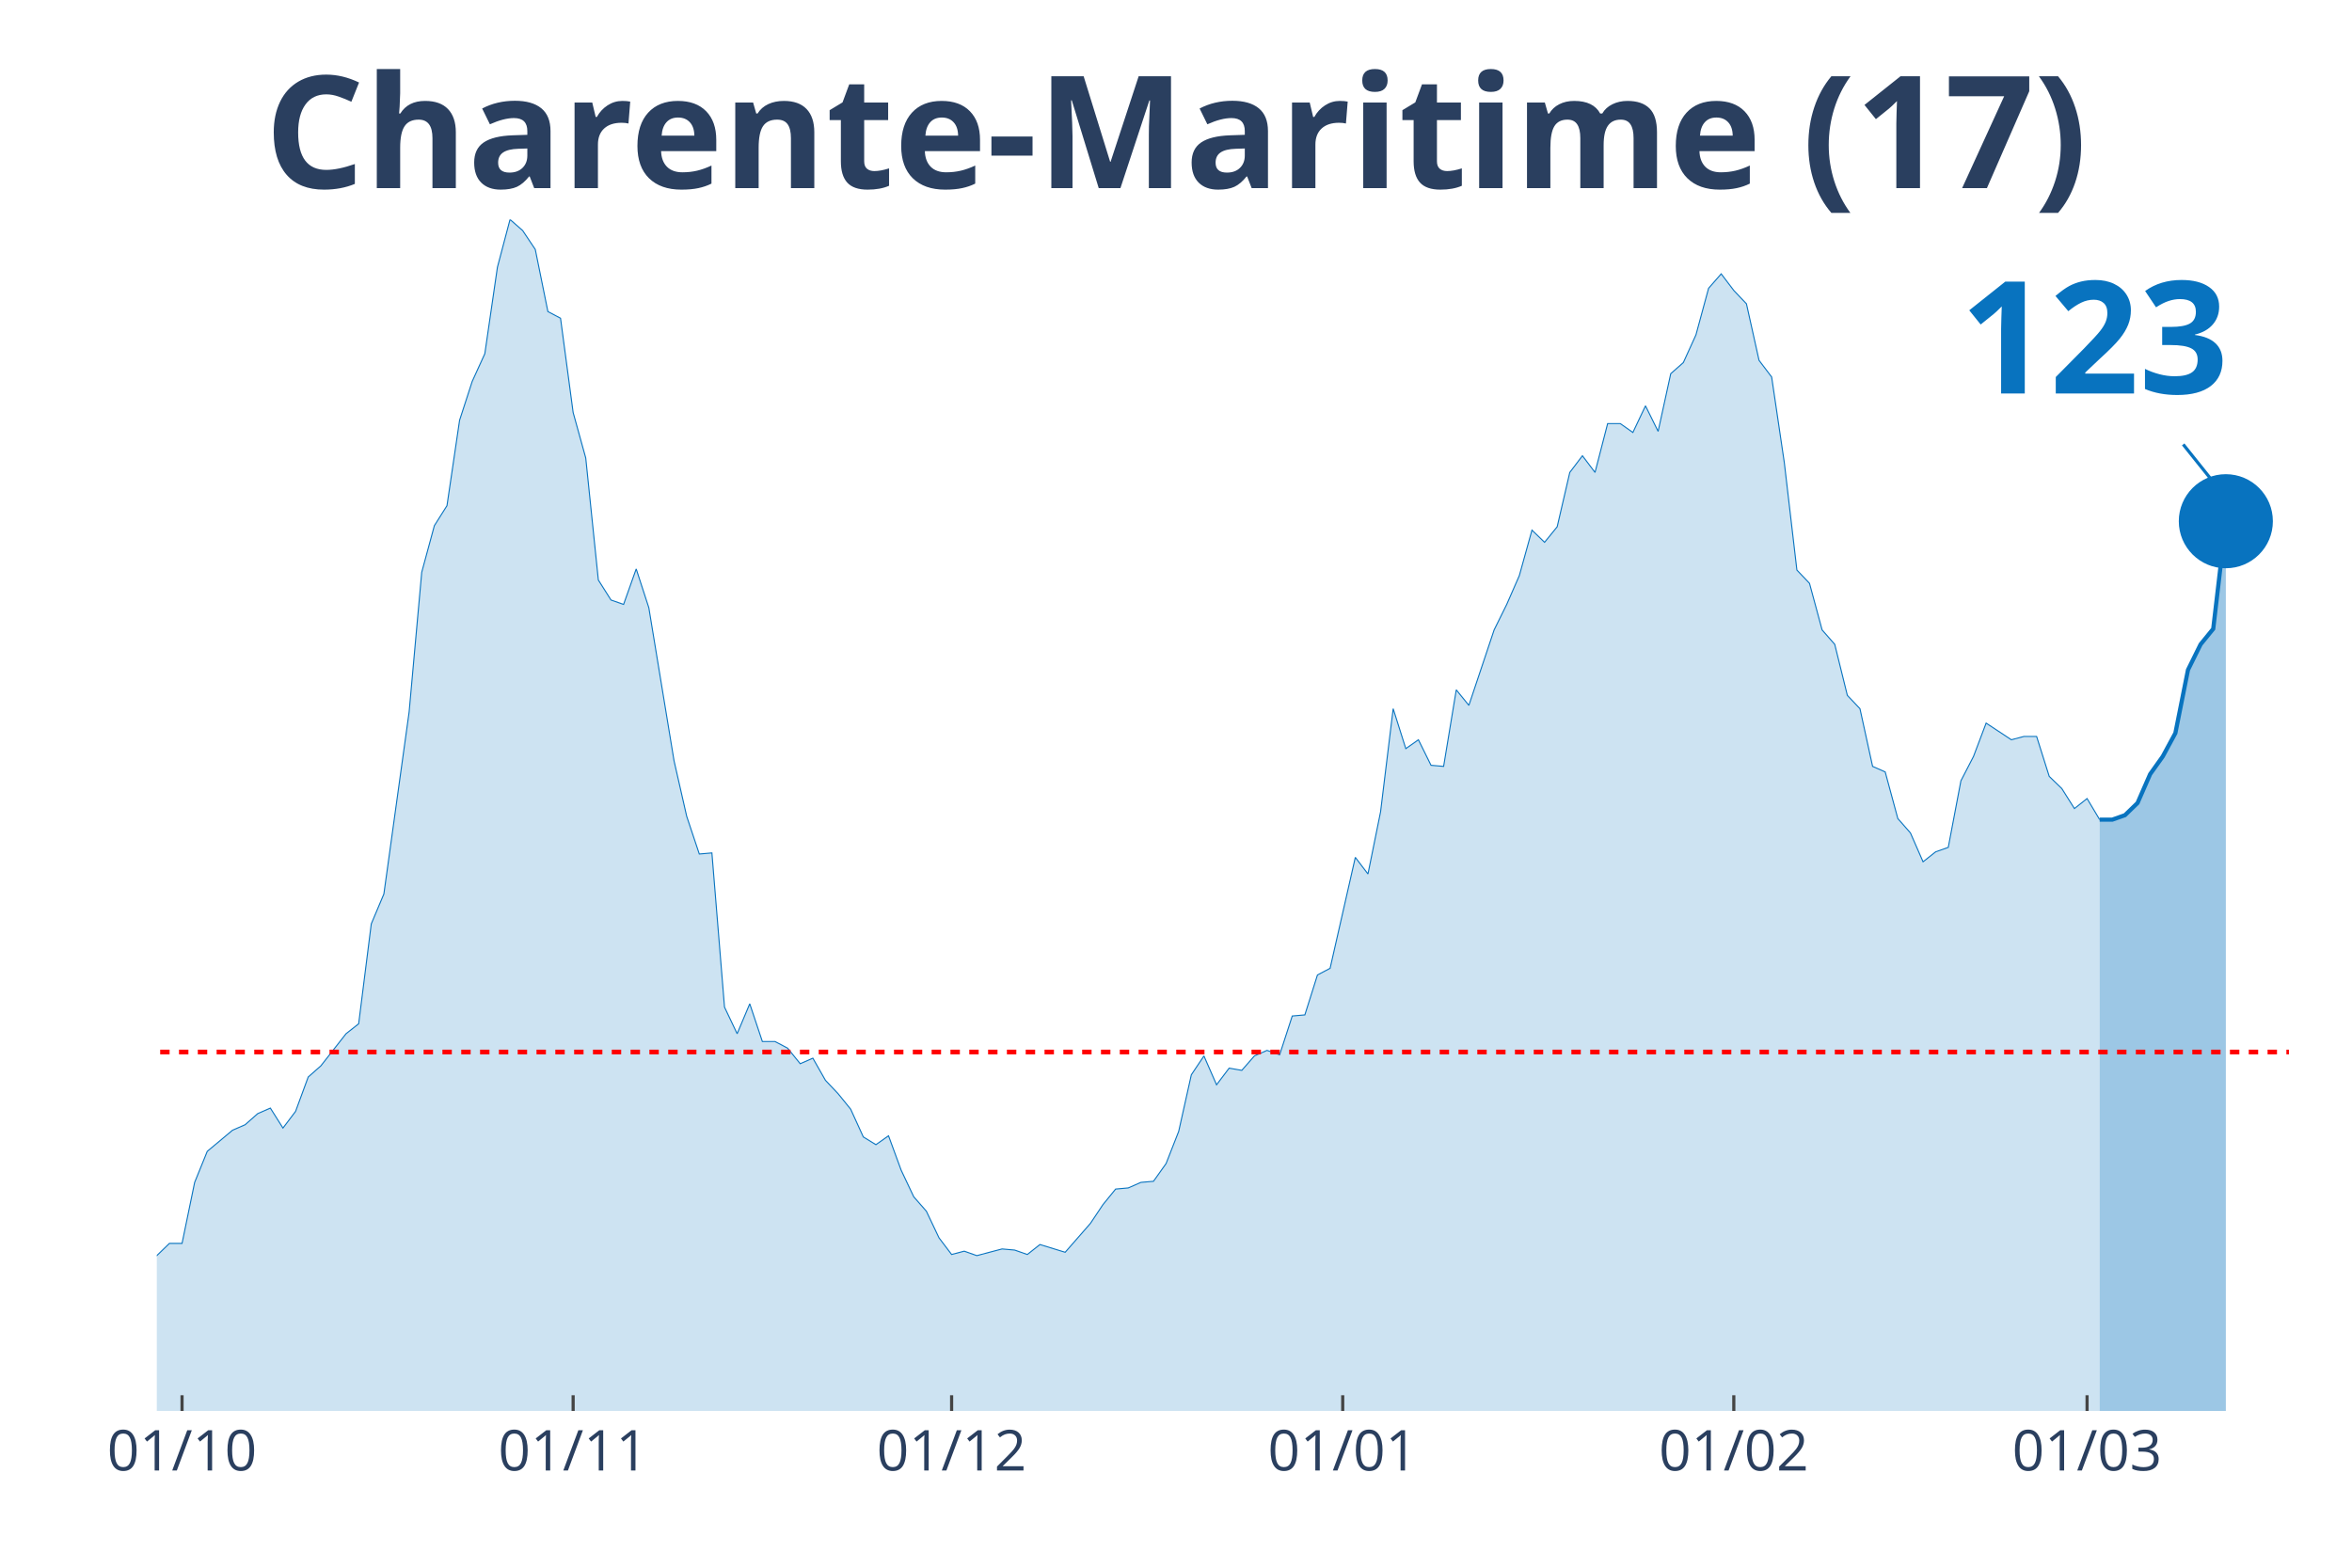
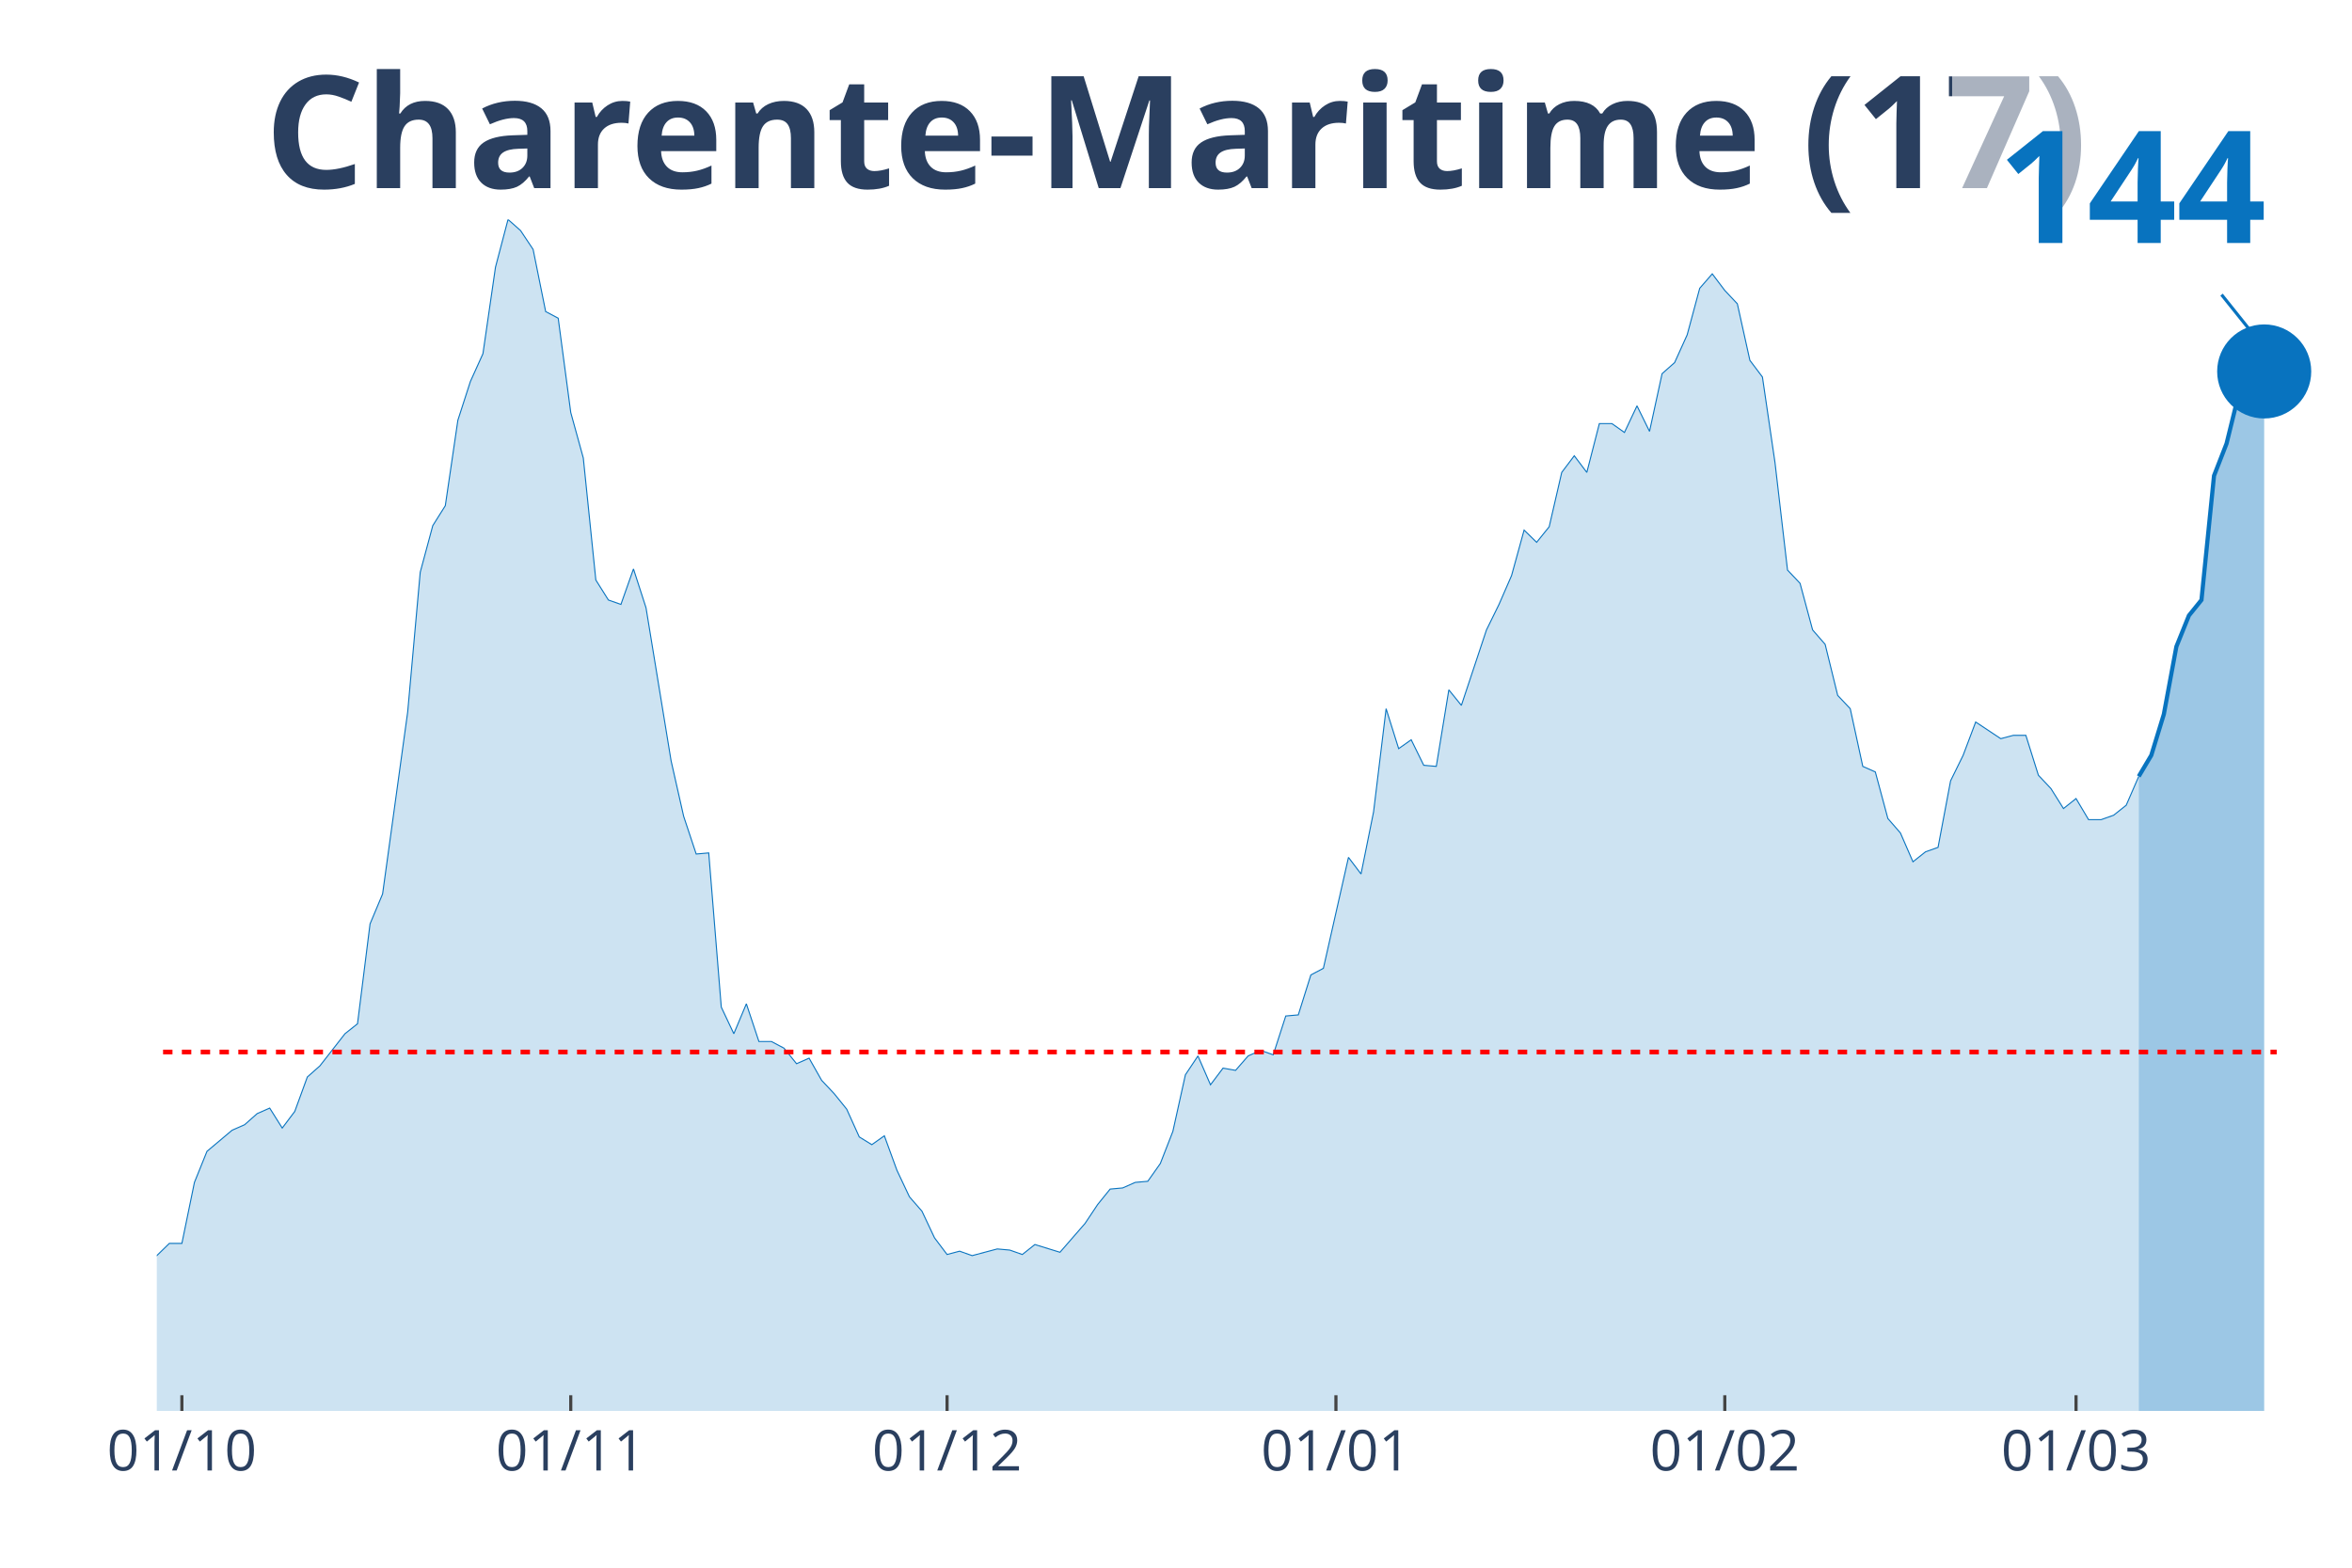
<svg xmlns="http://www.w3.org/2000/svg" class="main-svg" width="1125" height="750" style="" viewBox="0 0 750 500">
  <rect x="0" y="0" width="750" height="500" style="fill: rgb(0, 0, 0); fill-opacity: 0;" />
-   <defs id="defs-9cbf80">
+   <defs id="defs-30f84e">
    <g class="clips">
-       <clipPath id="clip9cbf80xyplot" class="plotclip">
+       <clipPath id="clip30f84exyplot" class="plotclip">
        <rect width="700" height="380" />
      </clipPath>
-       <clipPath class="axesclip" id="clip9cbf80x">
+       <clipPath class="axesclip" id="clip30f84ex">
        <rect x="50" y="0" width="700" height="500" />
      </clipPath>
-       <clipPath class="axesclip" id="clip9cbf80y">
+       <clipPath class="axesclip" id="clip30f84ey">
        <rect x="0" y="70" width="750" height="380" />
      </clipPath>
-       <clipPath class="axesclip" id="clip9cbf80xy">
+       <clipPath class="axesclip" id="clip30f84exy">
        <rect x="50" y="70" width="700" height="380" />
      </clipPath>
    </g>
    <g class="gradients" />
  </defs>
  <g class="bglayer">
    <rect class="bg" x="50" y="70" width="700" height="380" style="fill: rgb(0, 0, 0); fill-opacity: 0; stroke-width: 0;" />
  </g>
  <g class="layer-below">
    <g class="imagelayer" />
    <g class="shapelayer" />
  </g>
  <g class="cartesianlayer">
    <g class="subplot xy">
      <g class="layer-subplot">
        <g class="shapelayer" />
        <g class="imagelayer" />
      </g>
      <g class="gridlayer">
        <g class="x">
-           <path class="xgrid crisp" transform="translate(58.05,0)" d="M0,70v380" style="stroke: rgb(255, 255, 255); stroke-opacity: 1; stroke-width: 1px;" />
-           <path class="xgrid crisp" transform="translate(182.76,0)" d="M0,70v380" style="stroke: rgb(255, 255, 255); stroke-opacity: 1; stroke-width: 1px;" />
-           <path class="xgrid crisp" transform="translate(303.45,0)" d="M0,70v380" style="stroke: rgb(255, 255, 255); stroke-opacity: 1; stroke-width: 1px;" />
-           <path class="xgrid crisp" transform="translate(428.16,0)" d="M0,70v380" style="stroke: rgb(255, 255, 255); stroke-opacity: 1; stroke-width: 1px;" />
-           <path class="xgrid crisp" transform="translate(552.87,0)" d="M0,70v380" style="stroke: rgb(255, 255, 255); stroke-opacity: 1; stroke-width: 1px;" />
-           <path class="xgrid crisp" transform="translate(665.52,0)" d="M0,70v380" style="stroke: rgb(255, 255, 255); stroke-opacity: 1; stroke-width: 1px;" />
+           <path class="xgrid crisp" transform="translate(58,0)" d="M0,70v380" style="stroke: rgb(255, 255, 255); stroke-opacity: 1; stroke-width: 1px;" />
+           <path class="xgrid crisp" transform="translate(182,0)" d="M0,70v380" style="stroke: rgb(255, 255, 255); stroke-opacity: 1; stroke-width: 1px;" />
+           <path class="xgrid crisp" transform="translate(302,0)" d="M0,70v380" style="stroke: rgb(255, 255, 255); stroke-opacity: 1; stroke-width: 1px;" />
+           <path class="xgrid crisp" transform="translate(426,0)" d="M0,70v380" style="stroke: rgb(255, 255, 255); stroke-opacity: 1; stroke-width: 1px;" />
+           <path class="xgrid crisp" transform="translate(550,0)" d="M0,70v380" style="stroke: rgb(255, 255, 255); stroke-opacity: 1; stroke-width: 1px;" />
+           <path class="xgrid crisp" transform="translate(662,0)" d="M0,70v380" style="stroke: rgb(255, 255, 255); stroke-opacity: 1; stroke-width: 1px;" />
        </g>
        <g class="y" />
      </g>
      <g class="zerolinelayer" />
      <path class="xlines-below" />
      <path class="ylines-below" />
      <g class="overlines-below" />
      <g class="xaxislayer-below" />
      <g class="yaxislayer-below" />
      <g class="overaxes-below" />
-       <g class="plot" transform="translate(50, 70)" clip-path="url('#clip9cbf80xyplot')">
+       <g class="plot" transform="translate(50, 70)" clip-path="url('#clip30f84exyplot')">
        <g class="scatterlayer mlayer">
-           <g class="trace scatter trace73e47d" style="stroke-miterlimit: 2;">
+           <g class="trace scatter tracee7e528" style="stroke-miterlimit: 2;">
            <g class="fills">
              <g>
-                 <path class="js-fill" d="M619.54,380L-547.13,380L-547.13,377.17L-253.45,376.82L-249.43,375.75L-241.38,374.34L-237.36,373.28L-221.26,371.86L-217.24,371.86L-205.17,372.57L-201.15,370.8L-185.06,367.26L-181.03,365.85L-168.97,359.48L-164.94,359.12L-152.87,354.17L-148.85,353.82L-144.83,355.59L-140.8,354.53L-136.78,353.82L-132.76,355.94L-128.74,357.71L-124.71,354.88L-120.69,356.65L-116.67,353.46L-108.62,350.63L-104.6,348.86L-100.57,346.74L-96.55,348.51L-92.53,343.91L-88.51,342.14L-84.48,338.6L-80.46,340.02L-76.44,337.9L-72.41,332.23L-68.39,323.74L-64.37,319.85L-60.34,317.73L-56.32,312.42L-52.3,306.41L-48.28,309.24L-44.25,307.11L-40.23,306.76L-36.21,313.13L-32.18,311.36L-28.16,319.14L-24.14,324.45L-20.11,324.8L-16.09,331.53L-12.07,336.83L-8.05,333.65L-4.02,334.71L0,330.47L4.02,326.57L8.05,326.57L12.07,307.11L16.09,297.21L24.14,290.48L28.16,288.72L32.18,285.18L36.21,283.41L40.23,289.78L44.25,284.47L48.28,273.5L52.3,269.96L60.34,259.7L64.37,256.52L68.39,224.67L72.41,215.12L80.46,157.09L84.48,112.51L88.51,97.65L92.53,91.28L96.55,64.04L100.57,51.66L104.6,42.81L108.62,15.21L112.64,0L116.67,3.54L120.69,9.55L124.71,29.37L128.74,31.49L132.76,61.56L136.78,76.07L140.8,114.99L144.83,121.36L148.85,122.77L152.87,111.45L156.9,123.84L164.94,172.66L168.97,190.35L172.99,202.38L177.01,202.03L181.03,251.21L185.06,259.7L189.08,250.15L193.1,262.18L197.13,262.18L201.15,264.3L205.17,269.26L209.2,267.49L213.22,274.56L217.24,278.81L221.26,283.76L225.29,292.61L229.31,295.08L233.33,292.25L237.36,303.22L241.38,311.71L245.4,316.31L249.43,324.8L253.45,330.11L257.47,329.05L261.49,330.47L265.52,329.4L269.54,328.34L273.56,328.7L277.59,330.11L281.61,326.93L289.66,329.4L293.68,324.8L297.7,320.2L301.72,314.19L305.75,309.24L309.77,308.88L313.79,307.11L317.82,306.76L321.84,301.1L325.86,290.84L329.89,272.79L333.91,266.78L337.93,275.98L341.95,270.67L345.98,271.38L350,266.78L354.02,265.01L358.05,266.42L362.07,254.04L366.09,253.69L370.11,240.95L374.14,238.83L382.18,203.45L386.21,208.75L390.23,188.94L394.25,156.03L398.28,168.77L402.3,165.94L406.32,174.08L410.34,174.43L414.37,150.02L418.39,154.97L426.44,130.91L430.46,122.77L434.48,113.58L438.51,99.07L442.53,102.96L446.55,98.01L450.57,80.67L454.6,75.36L458.62,80.67L462.64,65.1L466.67,65.1L470.69,67.93L474.71,59.44L478.74,67.58L482.76,49.18L486.78,45.64L490.8,36.8L494.83,21.94L498.85,17.34L502.87,22.64L506.9,26.89L510.92,44.93L514.94,50.24L518.97,77.49L522.99,111.81L527.01,116.05L531.03,130.91L535.06,135.51L539.08,151.79L543.1,156.03L547.13,174.43L551.15,176.2L555.17,191.06L559.2,195.66L563.22,204.86L567.24,201.68L571.26,200.26L575.29,179.03L579.31,171.25L583.33,160.63L591.38,165.94L595.4,164.88L599.43,164.88L603.45,177.62L607.47,181.51L611.49,187.88L615.52,184.69L619.54,191.42" style="fill: rgb(8, 115, 191); fill-opacity: 0.2; stroke-width: 0;" />
+                 <path class="js-fill" d="M632,380L-544,380L-544,377.17L-252,376.82L-248,375.75L-240,374.34L-236,373.28L-220,371.86L-216,371.86L-204,372.57L-200,370.8L-184,367.26L-180,365.85L-168,359.48L-164,359.12L-152,354.17L-148,353.82L-144,355.59L-140,354.53L-136,353.82L-132,355.94L-128,357.71L-124,354.88L-120,356.65L-116,353.46L-108,350.63L-104,348.86L-100,346.74L-96,348.51L-92,343.91L-88,342.14L-84,338.6L-80,340.02L-76,337.9L-72,332.23L-68,323.74L-64,319.85L-60,317.73L-56,312.42L-52,306.41L-48,309.24L-44,307.11L-40,306.76L-36,313.13L-32,311.36L-28,319.14L-24,324.45L-20,324.8L-16,331.53L-12,336.83L-8,333.65L-4,334.71L0,330.47L4,326.57L8,326.57L12,307.11L16,297.21L24,290.48L28,288.72L32,285.18L36,283.41L40,289.78L44,284.47L48,273.5L52,269.96L60,259.7L64,256.52L68,224.67L72,215.12L80,157.09L84,112.51L88,97.65L92,91.28L96,64.04L100,51.66L104,42.81L108,15.21L112,0L116,3.54L120,9.55L124,29.37L128,31.49L132,61.56L136,76.07L140,114.99L144,121.36L148,122.77L152,111.45L156,123.84L164,172.66L168,190.35L172,202.38L176,202.03L180,251.21L184,259.7L188,250.15L192,262.18L196,262.18L200,264.3L204,269.26L208,267.49L212,274.56L216,278.81L220,283.76L224,292.61L228,295.08L232,292.25L236,303.22L240,311.71L244,316.31L248,324.8L252,330.11L256,329.05L260,330.47L264,329.4L268,328.34L272,328.7L276,330.11L280,326.93L288,329.4L292,324.8L296,320.2L300,314.19L304,309.24L308,308.88L312,307.11L316,306.76L320,301.1L324,290.84L328,272.79L332,266.78L336,275.98L340,270.67L344,271.38L348,266.78L352,265.01L356,266.42L360,254.04L364,253.69L368,240.95L372,238.83L380,203.45L384,208.75L388,188.94L392,156.03L396,168.77L400,165.94L404,174.08L408,174.43L412,150.02L416,154.97L424,130.91L428,122.77L432,113.58L436,99.07L440,102.96L444,98.01L448,80.67L452,75.36L456,80.67L460,65.1L464,65.1L468,67.93L472,59.44L476,67.58L480,49.18L484,45.64L488,36.8L492,21.94L496,17.34L500,22.64L504,26.89L508,44.93L512,50.24L516,77.49L520,111.81L524,116.05L528,130.91L532,135.51L536,151.79L540,156.03L544,174.43L548,176.2L552,191.06L556,195.66L560,204.86L564,201.68L568,200.26L572,179.03L576,170.89L580,160.28L588,165.59L592,164.53L596,164.53L600,177.26L604,181.51L608,187.88L612,184.69L616,191.42L620,191.42L624,190L628,186.82L632,177.62" style="fill: rgb(8, 115, 191); fill-opacity: 0.2; stroke-width: 0;" />
              </g>
            </g>
            <g class="errorbars" />
            <g class="lines">
-               <path class="js-line" d="M-547.13,377.17L-253.45,376.82L-249.43,375.75L-241.38,374.34L-237.36,373.28L-221.26,371.86L-217.24,371.86L-205.17,372.57L-201.15,370.8L-185.06,367.26L-181.03,365.85L-168.97,359.48L-164.94,359.12L-152.87,354.17L-148.85,353.82L-144.83,355.59L-140.8,354.53L-136.78,353.82L-132.76,355.94L-128.74,357.71L-124.71,354.88L-120.69,356.65L-116.67,353.46L-108.62,350.63L-104.6,348.86L-100.57,346.74L-96.55,348.51L-92.53,343.91L-88.51,342.14L-84.48,338.6L-80.46,340.02L-76.44,337.9L-72.41,332.23L-68.39,323.74L-64.37,319.85L-60.34,317.73L-56.32,312.42L-52.3,306.41L-48.28,309.24L-44.25,307.11L-40.23,306.76L-36.21,313.13L-32.18,311.36L-28.16,319.14L-24.14,324.45L-20.11,324.8L-16.09,331.53L-12.07,336.83L-8.05,333.65L-4.02,334.71L0,330.47L4.02,326.57L8.05,326.57L12.07,307.11L16.09,297.21L24.14,290.48L28.16,288.72L32.18,285.18L36.21,283.41L40.23,289.78L44.25,284.47L48.28,273.5L52.3,269.96L60.34,259.7L64.37,256.52L68.39,224.67L72.41,215.12L80.46,157.09L84.48,112.51L88.51,97.65L92.53,91.28L96.55,64.04L100.57,51.66L104.6,42.81L108.62,15.21L112.64,0L116.67,3.54L120.69,9.55L124.71,29.37L128.74,31.49L132.76,61.56L136.78,76.07L140.8,114.99L144.83,121.36L148.85,122.77L152.87,111.45L156.9,123.84L164.94,172.66L168.97,190.35L172.99,202.38L177.01,202.03L181.03,251.21L185.06,259.7L189.08,250.15L193.1,262.18L197.13,262.18L201.15,264.3L205.17,269.26L209.2,267.49L213.22,274.56L217.24,278.81L221.26,283.76L225.29,292.61L229.31,295.08L233.33,292.25L237.36,303.22L241.38,311.71L245.4,316.31L249.43,324.8L253.45,330.11L257.47,329.05L261.49,330.47L265.52,329.4L269.54,328.34L273.56,328.7L277.59,330.11L281.61,326.93L289.66,329.4L293.68,324.8L297.7,320.2L301.72,314.19L305.75,309.24L309.77,308.88L313.79,307.11L317.82,306.76L321.84,301.1L325.86,290.84L329.89,272.79L333.91,266.78L337.93,275.98L341.95,270.67L345.98,271.38L350,266.78L354.02,265.01L358.05,266.42L362.07,254.04L366.09,253.69L370.11,240.95L374.14,238.83L382.18,203.45L386.21,208.75L390.23,188.94L394.25,156.03L398.28,168.77L402.3,165.94L406.32,174.08L410.34,174.43L414.37,150.02L418.39,154.97L426.44,130.91L430.46,122.77L434.48,113.58L438.51,99.07L442.53,102.96L446.55,98.01L450.57,80.67L454.6,75.36L458.62,80.67L462.64,65.1L466.67,65.1L470.69,67.93L474.71,59.44L478.74,67.58L482.76,49.18L486.78,45.64L490.8,36.8L494.83,21.94L498.85,17.34L502.87,22.64L506.9,26.89L510.92,44.93L514.94,50.24L518.97,77.49L522.99,111.81L527.01,116.05L531.03,130.91L535.06,135.51L539.08,151.79L543.1,156.03L547.13,174.43L551.15,176.2L555.17,191.06L559.2,195.66L563.22,204.86L567.24,201.68L571.26,200.26L575.29,179.03L579.31,171.25L583.33,160.63L591.38,165.94L595.4,164.88L599.43,164.88L603.45,177.62L607.47,181.51L611.49,187.88L615.52,184.69L619.54,191.42" style="vector-effect: non-scaling-stroke; fill: none; stroke: rgb(8, 115, 191); stroke-opacity: 1; stroke-width: 0.5px; opacity: 1;" />
+               <path class="js-line" d="M-544,377.17L-252,376.82L-248,375.75L-240,374.34L-236,373.28L-220,371.86L-216,371.86L-204,372.57L-200,370.8L-184,367.26L-180,365.85L-168,359.48L-164,359.12L-152,354.17L-148,353.82L-144,355.59L-140,354.53L-136,353.82L-132,355.94L-128,357.71L-124,354.88L-120,356.65L-116,353.46L-108,350.63L-104,348.86L-100,346.74L-96,348.51L-92,343.91L-88,342.14L-84,338.6L-80,340.02L-76,337.9L-72,332.23L-68,323.74L-64,319.85L-60,317.73L-56,312.42L-52,306.41L-48,309.24L-44,307.11L-40,306.76L-36,313.13L-32,311.36L-28,319.14L-24,324.45L-20,324.8L-16,331.53L-12,336.83L-8,333.65L-4,334.71L0,330.47L4,326.57L8,326.57L12,307.11L16,297.21L24,290.48L28,288.72L32,285.18L36,283.41L40,289.78L44,284.47L48,273.5L52,269.96L60,259.7L64,256.52L68,224.67L72,215.12L80,157.09L84,112.51L88,97.65L92,91.28L96,64.04L100,51.66L104,42.81L108,15.21L112,0L116,3.54L120,9.55L124,29.37L128,31.49L132,61.56L136,76.07L140,114.99L144,121.36L148,122.77L152,111.45L156,123.84L164,172.66L168,190.35L172,202.38L176,202.03L180,251.21L184,259.7L188,250.15L192,262.18L196,262.18L200,264.3L204,269.26L208,267.49L212,274.56L216,278.81L220,283.76L224,292.61L228,295.08L232,292.25L236,303.22L240,311.71L244,316.31L248,324.8L252,330.11L256,329.05L260,330.47L264,329.4L268,328.34L272,328.7L276,330.11L280,326.93L288,329.4L292,324.8L296,320.2L300,314.19L304,309.24L308,308.88L312,307.11L316,306.76L320,301.1L324,290.84L328,272.79L332,266.78L336,275.98L340,270.67L344,271.38L348,266.78L352,265.01L356,266.42L360,254.04L364,253.69L368,240.95L372,238.83L380,203.45L384,208.75L388,188.94L392,156.03L396,168.77L400,165.94L404,174.08L408,174.43L412,150.02L416,154.97L424,130.91L428,122.77L432,113.58L436,99.07L440,102.96L444,98.01L448,80.67L452,75.36L456,80.67L460,65.1L464,65.1L468,67.93L472,59.44L476,67.58L480,49.18L484,45.64L488,36.8L492,21.94L496,17.34L500,22.64L504,26.89L508,44.93L512,50.24L516,77.49L520,111.81L524,116.05L528,130.91L532,135.51L536,151.79L540,156.03L544,174.43L548,176.2L552,191.06L556,195.66L560,204.86L564,201.68L568,200.26L572,179.03L576,170.89L580,160.28L588,165.59L592,164.53L596,164.53L600,177.26L604,181.51L608,187.88L612,184.69L616,191.42L620,191.42L624,190L628,186.82L632,177.62" style="vector-effect: non-scaling-stroke; fill: none; stroke: rgb(8, 115, 191); stroke-opacity: 1; stroke-width: 0.5px; opacity: 1;" />
            </g>
            <g class="points" />
            <g class="text" />
          </g>
-           <g class="trace scatter traceb91718" style="stroke-miterlimit: 2;">
+           <g class="trace scatter trace29adac" style="stroke-miterlimit: 2;">
            <g class="fills">
              <g>
-                 <path class="js-fill" d="M659.77,380L619.54,380L619.54,191.42L623.56,191.42L627.59,190L631.61,186.11L635.63,176.91L639.66,171.25L643.68,163.82L647.7,143.65L651.72,135.51L655.75,130.56L659.77,96.24" style="fill: rgb(8, 115, 191); fill-opacity: 0.4; stroke-width: 0;" />
+                 <path class="js-fill" d="M672,380L632,380L632,177.62L636,170.89L640,157.8L644,136.22L648,126.31L652,121.36L656,81.73L660,71.47L664,55.2L668,48.47L672,48.47" style="fill: rgb(8, 115, 191); fill-opacity: 0.4; stroke-width: 0;" />
              </g>
            </g>
            <g class="errorbars" />
            <g class="lines">
-               <path class="js-line" d="M619.54,191.42L623.56,191.42L627.59,190L631.61,186.11L635.63,176.91L639.66,171.25L643.68,163.82L647.7,143.65L651.72,135.51L655.75,130.56L659.77,96.24" style="vector-effect: non-scaling-stroke; fill: none; stroke: rgb(8, 115, 191); stroke-opacity: 1; stroke-width: 2px; opacity: 1;" />
+               <path class="js-line" d="M632,177.62L636,170.89L640,157.8L644,136.22L648,126.31L652,121.36L656,81.73L660,71.47L664,55.2L668,48.47L672,48.47" style="vector-effect: non-scaling-stroke; fill: none; stroke: rgb(8, 115, 191); stroke-opacity: 1; stroke-width: 2px; opacity: 1;" />
            </g>
            <g class="points" />
            <g class="text" />
          </g>
-           <g class="trace scatter trace578283" style="stroke-miterlimit: 2; opacity: 1;">
+           <g class="trace scatter traceb3e801" style="stroke-miterlimit: 2; opacity: 1;">
            <g class="fills" />
            <g class="errorbars" />
            <g class="lines" />
            <g class="points">
-               <path class="point" transform="translate(659.77,96.24)" d="M15,0A15,15 0 1,1 0,-15A15,15 0 0,1 15,0Z" style="opacity: 1; stroke-width: 0px; fill: rgb(8, 115, 191); fill-opacity: 1;" />
+               <path class="point" transform="translate(672,48.47)" d="M15,0A15,15 0 1,1 0,-15A15,15 0 0,1 15,0Z" style="opacity: 1; stroke-width: 0px; fill: rgb(8, 115, 191); fill-opacity: 1;" />
            </g>
            <g class="text" />
          </g>
        </g>
      </g>
      <g class="overplot" />
      <path class="xlines-above crisp" style="fill: none; stroke-width: 1px; stroke: rgb(0, 0, 0); stroke-opacity: 0;" d="" />
      <path class="ylines-above crisp" style="fill: none;" d="M0,0" />
      <g class="overlines-above" />
      <g class="xaxislayer-above">
-         <path class="xtick ticks crisp" d="M0,450v-5" transform="translate(58.05,0)" style="stroke: rgb(68, 68, 68); stroke-opacity: 1; stroke-width: 1px;" />
-         <path class="xtick ticks crisp" d="M0,450v-5" transform="translate(182.76,0)" style="stroke: rgb(68, 68, 68); stroke-opacity: 1; stroke-width: 1px;" />
-         <path class="xtick ticks crisp" d="M0,450v-5" transform="translate(303.45,0)" style="stroke: rgb(68, 68, 68); stroke-opacity: 1; stroke-width: 1px;" />
-         <path class="xtick ticks crisp" d="M0,450v-5" transform="translate(428.16,0)" style="stroke: rgb(68, 68, 68); stroke-opacity: 1; stroke-width: 1px;" />
-         <path class="xtick ticks crisp" d="M0,450v-5" transform="translate(552.87,0)" style="stroke: rgb(68, 68, 68); stroke-opacity: 1; stroke-width: 1px;" />
-         <path class="xtick ticks crisp" d="M0,450v-5" transform="translate(665.52,0)" style="stroke: rgb(68, 68, 68); stroke-opacity: 1; stroke-width: 1px;" />
+         <path class="xtick ticks crisp" d="M0,450v-5" transform="translate(58,0)" style="stroke: rgb(68, 68, 68); stroke-opacity: 1; stroke-width: 1px;" />
+         <path class="xtick ticks crisp" d="M0,450v-5" transform="translate(182,0)" style="stroke: rgb(68, 68, 68); stroke-opacity: 1; stroke-width: 1px;" />
+         <path class="xtick ticks crisp" d="M0,450v-5" transform="translate(302,0)" style="stroke: rgb(68, 68, 68); stroke-opacity: 1; stroke-width: 1px;" />
+         <path class="xtick ticks crisp" d="M0,450v-5" transform="translate(426,0)" style="stroke: rgb(68, 68, 68); stroke-opacity: 1; stroke-width: 1px;" />
+         <path class="xtick ticks crisp" d="M0,450v-5" transform="translate(550,0)" style="stroke: rgb(68, 68, 68); stroke-opacity: 1; stroke-width: 1px;" />
+         <path class="xtick ticks crisp" d="M0,450v-5" transform="translate(662,0)" style="stroke: rgb(68, 68, 68); stroke-opacity: 1; stroke-width: 1px;" />
        <g class="xtick">
-           <text text-anchor="middle" x="0" y="469" transform="translate(58.05,0)" style="font-family: 'Open Sans', verdana, arial, sans-serif; font-size: 18px; fill: rgb(42, 63, 95); fill-opacity: 1; white-space: pre;">01/10</text>
+           <text text-anchor="middle" x="0" y="469" transform="translate(58,0)" style="font-family: 'Open Sans', verdana, arial, sans-serif; font-size: 18px; fill: rgb(42, 63, 95); fill-opacity: 1; white-space: pre;">01/10</text>
        </g>
        <g class="xtick">
-           <text text-anchor="middle" x="0" y="469" transform="translate(182.76,0)" style="font-family: 'Open Sans', verdana, arial, sans-serif; font-size: 18px; fill: rgb(42, 63, 95); fill-opacity: 1; white-space: pre;">01/11</text>
+           <text text-anchor="middle" x="0" y="469" transform="translate(182,0)" style="font-family: 'Open Sans', verdana, arial, sans-serif; font-size: 18px; fill: rgb(42, 63, 95); fill-opacity: 1; white-space: pre;">01/11</text>
        </g>
        <g class="xtick">
-           <text text-anchor="middle" x="0" y="469" transform="translate(303.45,0)" style="font-family: 'Open Sans', verdana, arial, sans-serif; font-size: 18px; fill: rgb(42, 63, 95); fill-opacity: 1; white-space: pre;">01/12</text>
+           <text text-anchor="middle" x="0" y="469" transform="translate(302,0)" style="font-family: 'Open Sans', verdana, arial, sans-serif; font-size: 18px; fill: rgb(42, 63, 95); fill-opacity: 1; white-space: pre;">01/12</text>
        </g>
        <g class="xtick">
-           <text text-anchor="middle" x="0" y="469" transform="translate(428.16,0)" style="font-family: 'Open Sans', verdana, arial, sans-serif; font-size: 18px; fill: rgb(42, 63, 95); fill-opacity: 1; white-space: pre;">01/01</text>
+           <text text-anchor="middle" x="0" y="469" transform="translate(426,0)" style="font-family: 'Open Sans', verdana, arial, sans-serif; font-size: 18px; fill: rgb(42, 63, 95); fill-opacity: 1; white-space: pre;">01/01</text>
        </g>
        <g class="xtick">
-           <text text-anchor="middle" x="0" y="469" transform="translate(552.87,0)" style="font-family: 'Open Sans', verdana, arial, sans-serif; font-size: 18px; fill: rgb(42, 63, 95); fill-opacity: 1; white-space: pre;">01/02</text>
+           <text text-anchor="middle" x="0" y="469" transform="translate(550,0)" style="font-family: 'Open Sans', verdana, arial, sans-serif; font-size: 18px; fill: rgb(42, 63, 95); fill-opacity: 1; white-space: pre;">01/02</text>
        </g>
        <g class="xtick">
-           <text text-anchor="middle" x="0" y="469" transform="translate(665.52,0)" style="font-family: 'Open Sans', verdana, arial, sans-serif; font-size: 18px; fill: rgb(42, 63, 95); fill-opacity: 1; white-space: pre;">01/03</text>
+           <text text-anchor="middle" x="0" y="469" transform="translate(662,0)" style="font-family: 'Open Sans', verdana, arial, sans-serif; font-size: 18px; fill: rgb(42, 63, 95); fill-opacity: 1; white-space: pre;">01/03</text>
        </g>
      </g>
      <g class="yaxislayer-above" />
      <g class="overaxes-above" />
    </g>
  </g>
  <g class="polarlayer" />
  <g class="ternarylayer" />
  <g class="geolayer" />
  <g class="funnelarealayer" />
  <g class="pielayer" />
  <g class="treemaplayer" />
  <g class="sunburstlayer" />
  <g class="glimages" />
-   <defs id="topdefs-9cbf80">
+   <defs id="topdefs-30f84e">
    <g class="clips" />
  </defs>
  <g class="layer-above">
    <g class="imagelayer" />
    <g class="shapelayer">
-       <path data-index="0" fill-rule="evenodd" d="M-2210.92,335.53L729.89,335.53" clip-path="url('#clip9cbf80xy')" style="opacity: 1; stroke: rgb(255, 0, 0); stroke-opacity: 1; fill: rgb(0, 0, 0); fill-opacity: 0; stroke-dasharray: 3px, 3px; stroke-width: 1.5px;" />
+       <path data-index="0" fill-rule="evenodd" d="M-2198,335.53L726,335.53" clip-path="url('#clip30f84exy')" style="opacity: 1; stroke: rgb(255, 0, 0); stroke-opacity: 1; fill: rgb(0, 0, 0); fill-opacity: 0; stroke-dasharray: 3px, 3px; stroke-width: 1.5px;" />
    </g>
  </g>
  <g class="infolayer">
    <g class="g-gtitle">
      <text class="gtitle" x="375" y="25" text-anchor="middle" dy="0.7em" style="font-family: 'Open Sans', verdana, arial, sans-serif; font-size: 50px; fill: rgb(42, 63, 95); opacity: 1; font-weight: normal; white-space: pre;">
        <tspan style="font-weight:bold">Charente-Maritime (17)</tspan>
      </text>
    </g>
    <g class="g-xtitle" />
    <g class="annotation" data-index="0" style="opacity: 1;">
-       <g class="annotation-text-g" transform="rotate(0,667.77,106.24)">
-         <g class="cursor-pointer" transform="translate(610, 70)">
+       <g class="annotation-text-g" transform="rotate(0,680,58.47)">
+         <g class="cursor-pointer" transform="translate(622, 22)">
          <rect class="bg" x="0.5" y="0.5" width="115" height="71" style="stroke-width: 1px; stroke: rgb(0, 0, 0); stroke-opacity: 0; fill: rgb(255, 255, 255); fill-opacity: 0.6;" />
          <text class="annotation-text" text-anchor="middle" x="57.812" y="55.5" style="font-family: 'Open Sans', verdana, arial, sans-serif; font-size: 50px; fill: rgb(8, 115, 191); fill-opacity: 1; white-space: pre;">
-             <tspan style="font-weight:bold">123 </tspan>
+             <tspan style="font-weight:bold">144 </tspan>
          </text>
        </g>
      </g>
      <g class="annotation-arrow-g" style="opacity: 1;">
-         <path d="M696.17,141.74L707.77,156.24" style="stroke-width: 1px; stroke: rgb(8, 115, 191); stroke-opacity: 1; stroke-dasharray: 0px, 0px, 18.569px, 18.569px;" />
+         <path d="M708.4,93.97L720,108.47" style="stroke-width: 1px; stroke: rgb(8, 115, 191); stroke-opacity: 1; stroke-dasharray: 0px, 0px, 18.569px, 18.569px;" />
      </g>
    </g>
  </g>
</svg>
